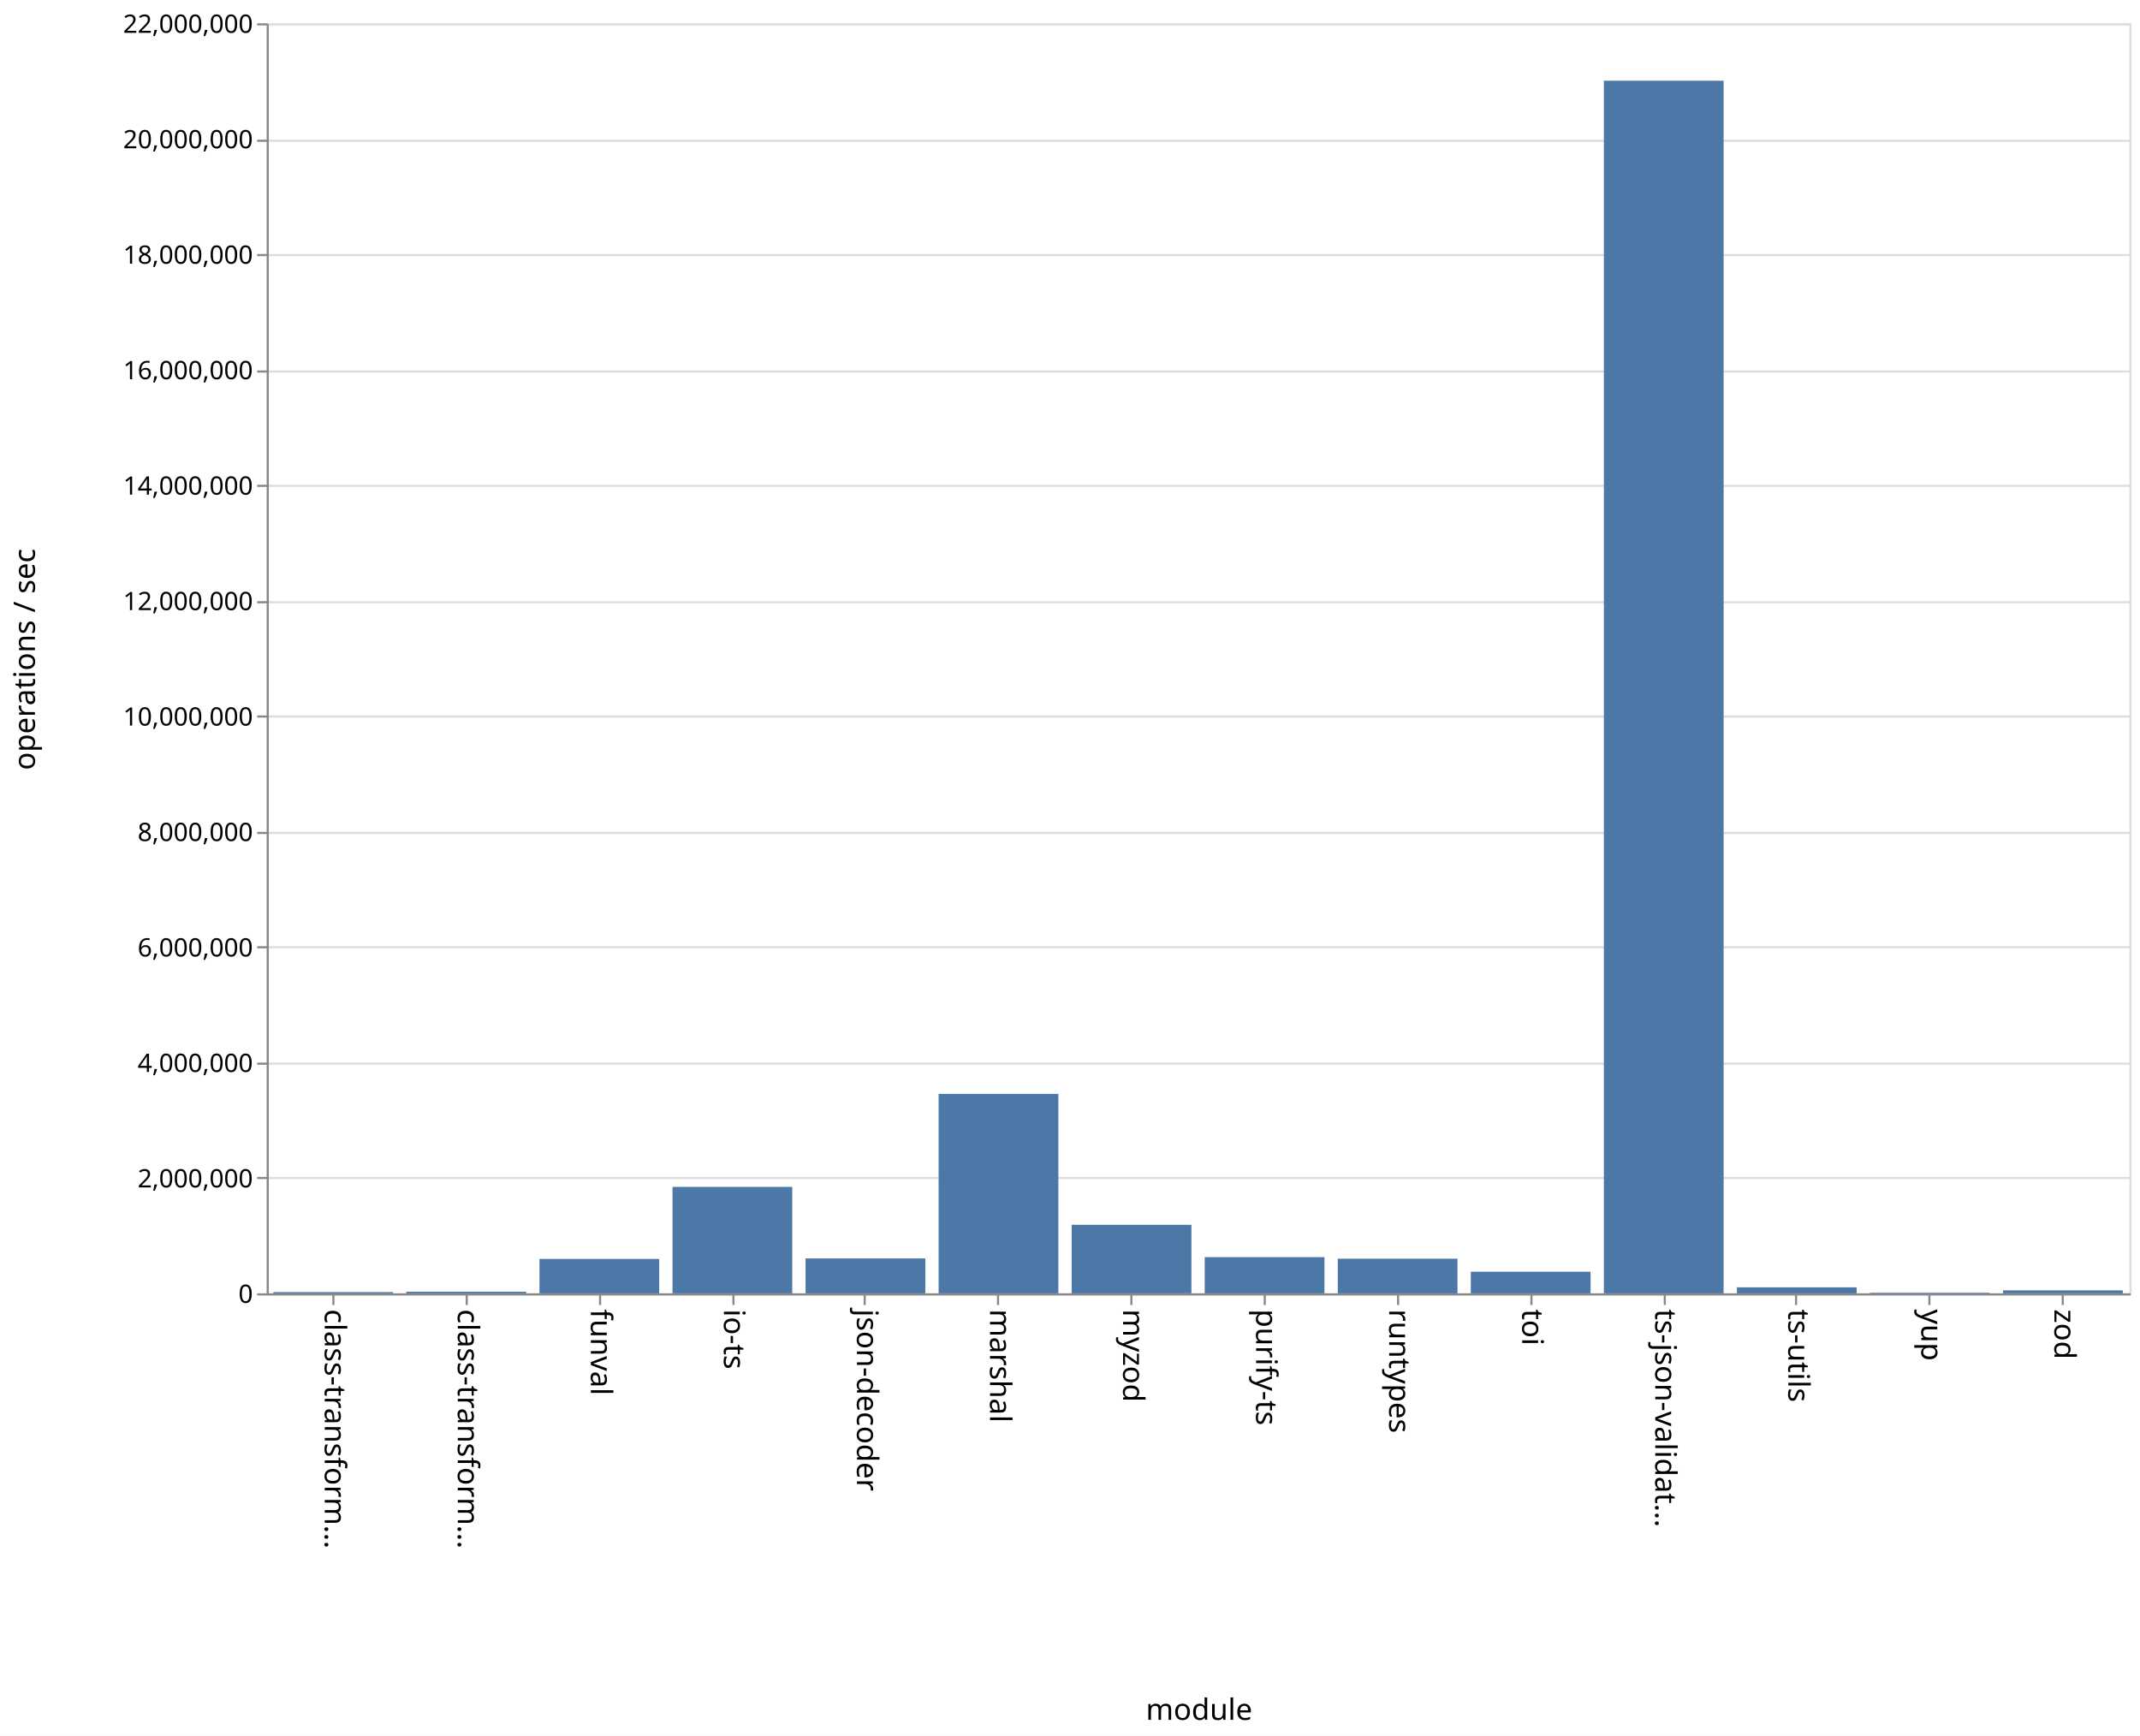
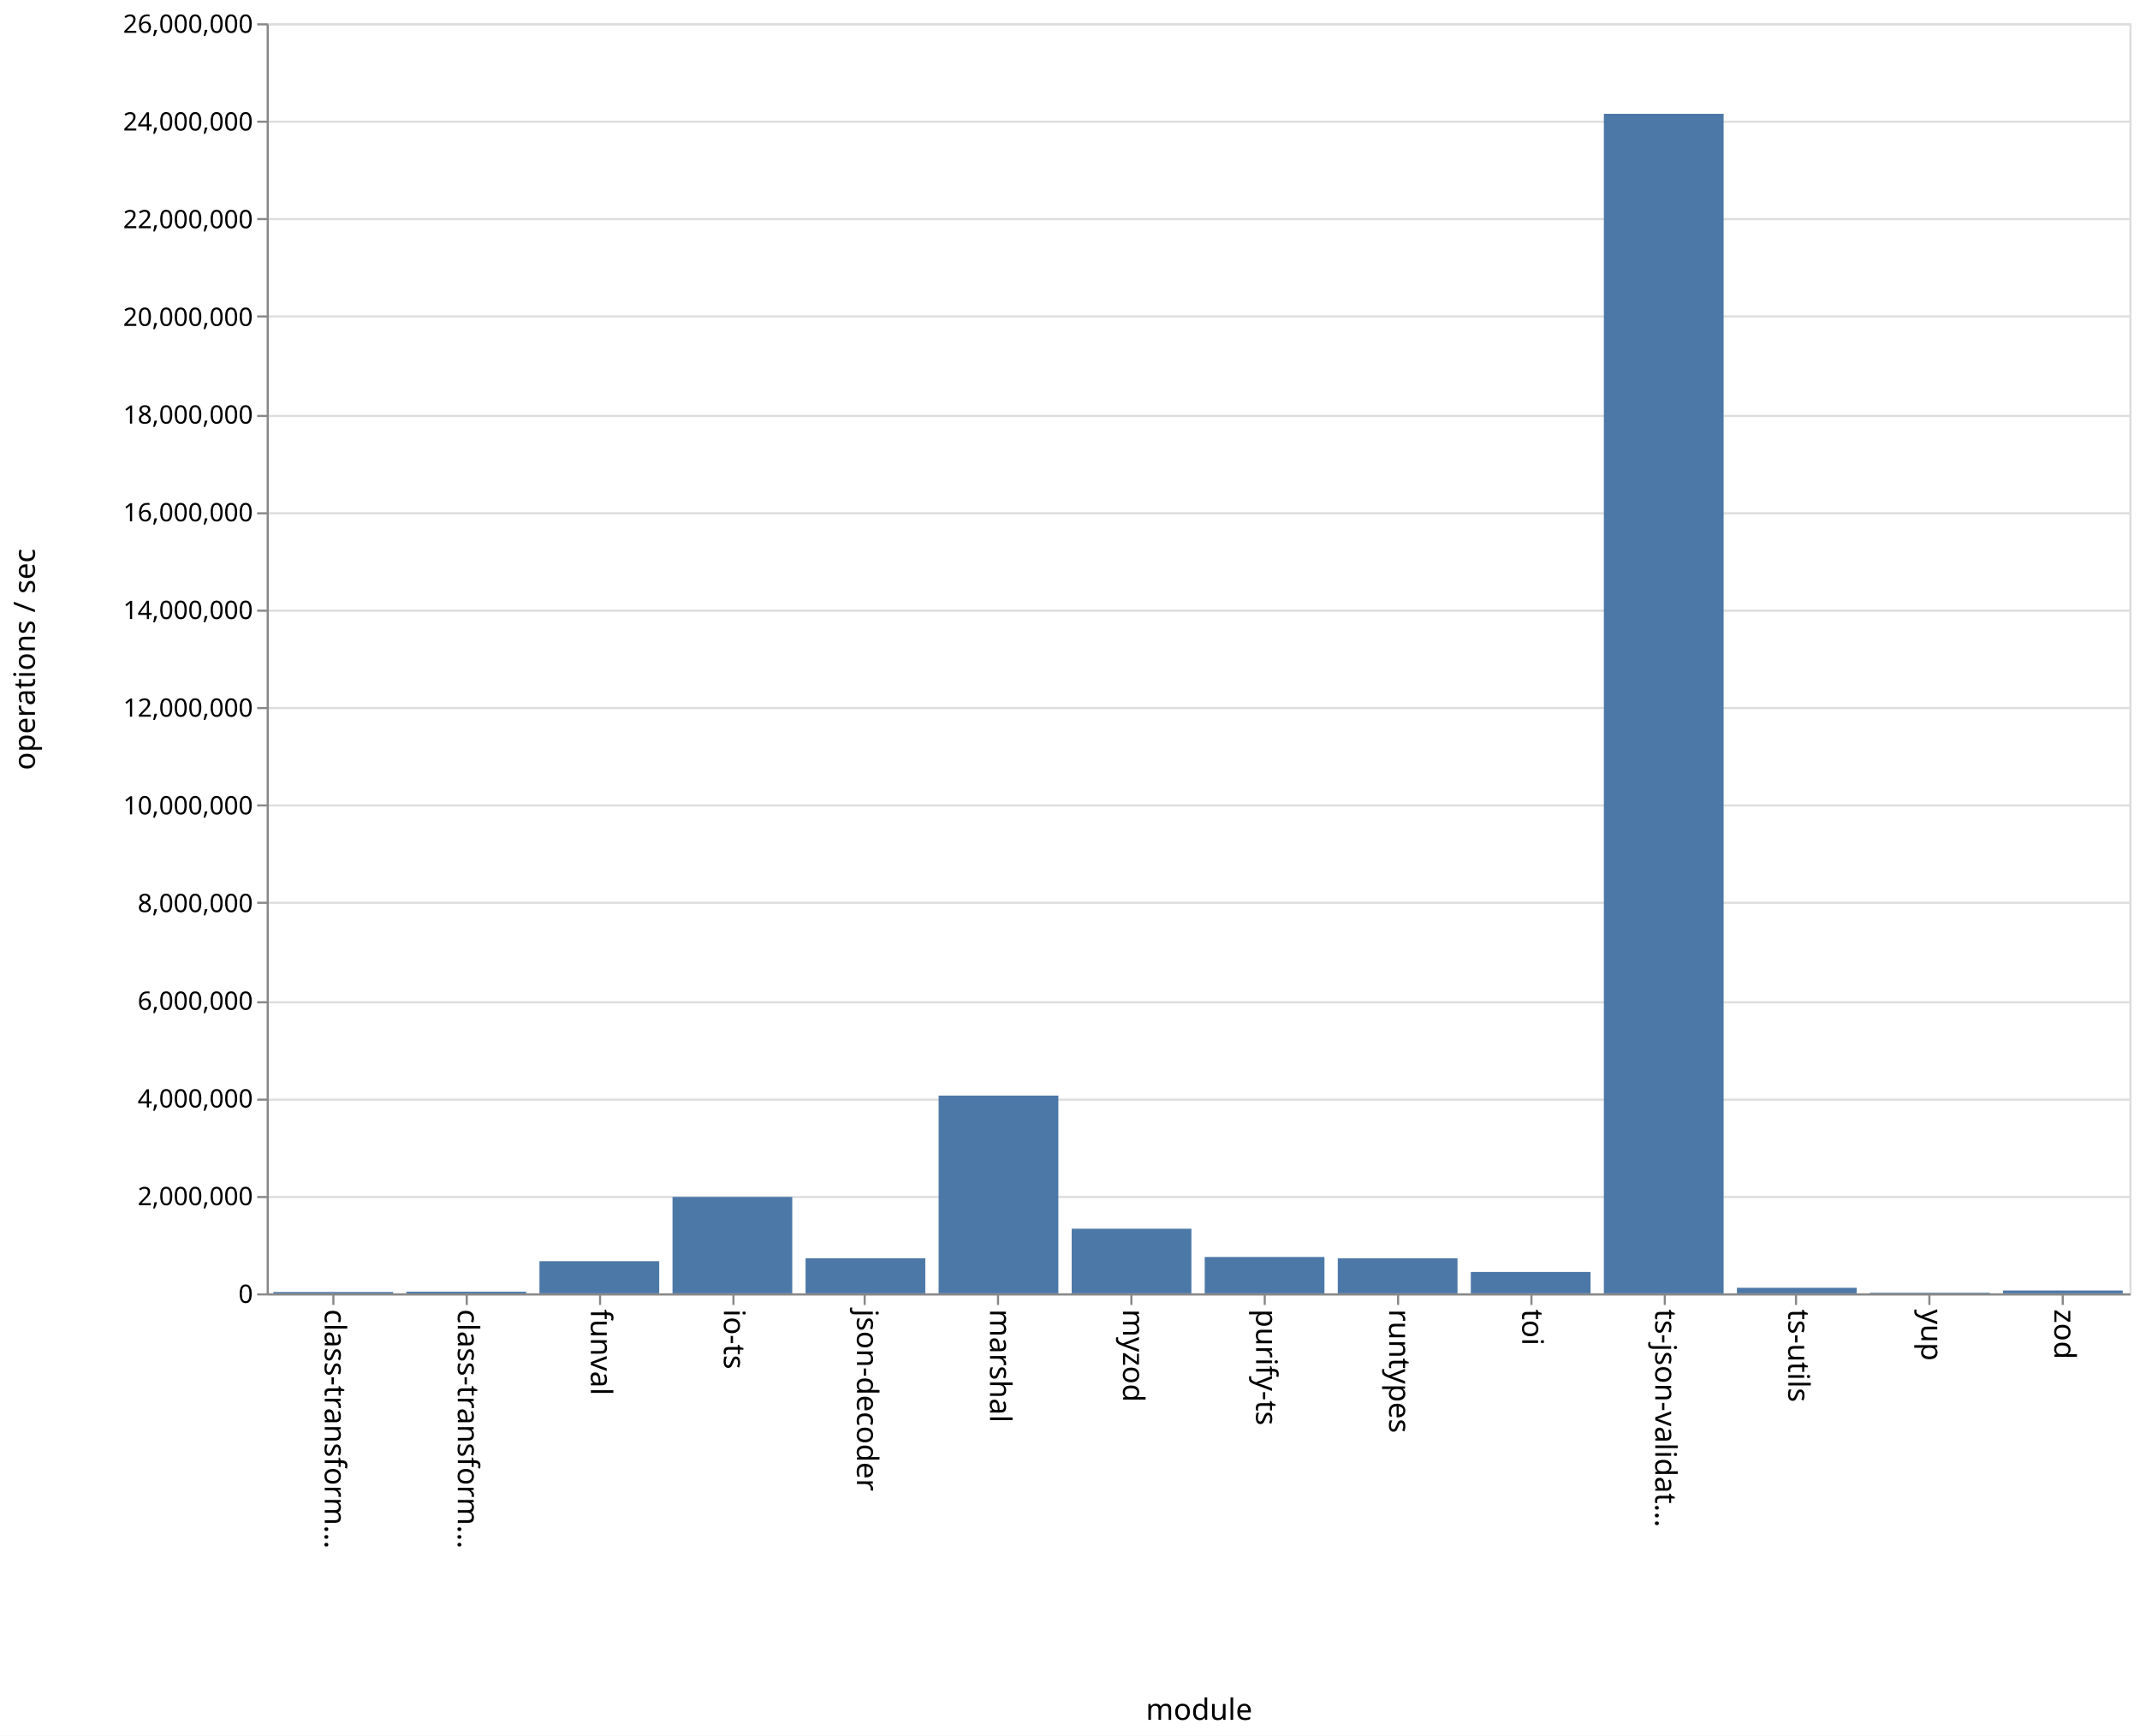
<svg xmlns="http://www.w3.org/2000/svg" class="marks" width="1011" height="820">
  <path fill="#fff" d="M0 0h1011v820H0z" />
  <g class="mark-group role-frame root">
    <path class="background" d="M126.5 11.5h880v600h-880z" fill="none" stroke="#ddd" />
    <g class="mark-group role-axis">
      <path class="background" d="M126.5 11.5z" pointer-events="none" fill="none" />
      <g class="mark-rule role-axis-grid" pointer-events="none" fill="none" stroke="#ddd">
-         <path d="M126.5 611.5h880M126.5 556.5h880M126.5 502.5h880M126.5 447.5h880M126.5 393.5h880M126.5 338.5h880M126.5 284.5h880M126.5 229.5h880M126.5 175.5h880M126.5 120.5h880M126.5 66.5h880M126.5 11.5h880" />
+         <path d="M126.5 611.5h880M126.5 565.5h880M126.5 519.5h880M126.5 473.5h880M126.5 426.5h880M126.5 380.5h880M126.5 334.5h880M126.5 288.5h880M126.5 242.5h880M126.5 196.5h880M126.5 149.5h880M126.5 103.5h880M126.5 57.5h880M126.5 11.5h880" />
      </g>
    </g>
    <g class="mark-group role-axis">
      <path class="background" d="M126.5 611.5z" pointer-events="none" fill="none" />
      <g class="mark-rule role-axis-tick" pointer-events="none" fill="none" stroke="#888">
        <path d="M157.5 611.5v5M220.5 611.5v5M283.5 611.5v5M346.5 611.5v5M408.5 611.5v5M471.5 611.5v5M534.5 611.5v5M597.5 611.5v5M660.5 611.5v5M723.5 611.5v5M786.5 611.5v5M848.5 611.5v5M911.5 611.5v5M974.5 611.5v5" />
      </g>
      <g class="mark-text role-axis-label" pointer-events="none" font-family="sans-serif" font-size="14">
        <text transform="rotate(90 -232.536 385.964)">
                    class-transform…
                </text>
        <text transform="rotate(90 -201.107 417.393)">
                    class-transform…
                </text>
        <text transform="rotate(90 -169.679 448.821)">
                    funval
                </text>
        <text transform="rotate(90 -138.25 480.25)">
                    io-ts
                </text>
        <text transform="rotate(90 -106.821 511.679)">
                    json-decoder
                </text>
        <text transform="rotate(90 -75.393 543.107)">
                    marshal
                </text>
        <text transform="rotate(90 -43.964 574.536)">
                    myzod
                </text>
        <text transform="rotate(90 -12.536 605.964)">
                    purify-ts
                </text>
        <text transform="rotate(90 18.893 637.393)">
                    runtypes
                </text>
        <text transform="rotate(90 50.321 668.821)">
                    toi
                </text>
        <text transform="rotate(90 81.75 700.25)">
                    ts-json-validat…
                </text>
        <text transform="rotate(90 113.179 731.679)">
                    ts-utils
                </text>
        <text transform="rotate(90 144.607 763.107)">
                    yup
                </text>
        <text transform="rotate(90 176.036 794.536)">
                    zod
                </text>
      </g>
      <path fill="none" stroke="#888" d="M126.5 611.5h880" pointer-events="none" />
      <text text-anchor="middle" transform="translate(566.5 812.5)" font-family="sans-serif" font-size="14" font-weight="400" pointer-events="none">
                module
            </text>
    </g>
    <g class="mark-group role-axis">
      <path class="background" d="M126.5 11.5z" pointer-events="none" fill="none" />
      <g class="mark-rule role-axis-tick" pointer-events="none" fill="none" stroke="#888">
-         <path d="M126.5 611.5h-5M126.5 556.5h-5M126.5 502.5h-5M126.5 447.5h-5M126.5 393.5h-5M126.5 338.5h-5M126.5 284.5h-5M126.5 229.5h-5M126.5 175.5h-5M126.5 120.5h-5M126.5 66.5h-5M126.5 11.5h-5" />
+         <path d="M126.5 611.5h-5M126.5 565.5h-5M126.5 519.5h-5M126.5 473.5h-5M126.5 426.5h-5M126.5 380.5h-5M126.5 334.5h-5M126.5 288.5h-5M126.5 242.5h-5M126.5 196.5h-5M126.5 149.5h-5M126.5 103.5h-5M126.5 57.5h-5M126.5 11.5h-5" />
      </g>
      <g class="mark-text role-axis-label" pointer-events="none" text-anchor="end" font-family="sans-serif" font-size="12">
        <text transform="translate(119.5 615.5)">
                    0
                </text>
-         <text transform="translate(119.5 560.955)">
+         <text transform="translate(119.5 569.346)">
                    2,000,000
                </text>
-         <text transform="translate(119.5 506.41)">
+         <text transform="translate(119.5 523.192)">
                    4,000,000
                </text>
-         <text transform="translate(119.5 451.864)">
+         <text transform="translate(119.5 477.038)">
                    6,000,000
                </text>
-         <text transform="translate(119.5 397.318)">
+         <text transform="translate(119.5 430.885)">
                    8,000,000
                </text>
-         <text transform="translate(119.5 342.773)">
+         <text transform="translate(119.5 384.73)">
                    10,000,000
                </text>
-         <text transform="translate(119.5 288.227)">
+         <text transform="translate(119.5 338.577)">
                    12,000,000
                </text>
-         <text transform="translate(119.5 233.682)">
+         <text transform="translate(119.5 292.423)">
                    14,000,000
                </text>
-         <text transform="translate(119.5 179.136)">
+         <text transform="translate(119.5 246.27)">
                    16,000,000
                </text>
-         <text transform="translate(119.5 124.59)">
+         <text transform="translate(119.5 200.115)">
                    18,000,000
                </text>
-         <text transform="translate(119.5 70.045)">
+         <text transform="translate(119.5 153.962)">
                    20,000,000
                </text>
+         <text transform="translate(119.5 107.808)">
+                     22,000,000
+                 </text>
+         <text transform="translate(119.5 61.654)">
+                     24,000,000
+                 </text>
        <text transform="translate(119.5 15.5)">
-                     22,000,000
+                     26,000,000
                </text>
      </g>
      <path fill="none" stroke="#888" d="M126.5 611.5v-600" pointer-events="none" />
      <text text-anchor="middle" transform="rotate(-90 164 147.5)" font-family="sans-serif" font-size="14" font-weight="400" pointer-events="none">
                operations / sec
            </text>
    </g>
    <g class="mark-rect role-mark marks" fill="#4c78a8">
-       <path d="M129.143 610.405h56.571V611h-56.571zM192 610.23h56.571v.77H192zM254.857 594.756h56.572V611h-56.572zM317.714 560.708h56.572V611h-56.572zM380.571 594.502h56.572V611H380.57zM443.429 516.772H500V611h-56.571zM506.286 578.627h56.571V611h-56.571zM569.143 593.906h56.571V611h-56.571zM632 594.64h56.571V611H632zM694.857 600.792h56.572V611h-56.572zM757.714 38.13h56.572V611h-56.572zM820.571 608.159h56.572V611H820.57zM883.429 610.716H940V611h-56.571zM946.286 609.6h56.571v1.4h-56.571z" />
+       <path d="M129.143 610.352h56.571V611h-56.571zM192 610.205h56.571V611H192zM254.857 595.814h56.572V611h-56.572zM317.714 565.465h56.572V611h-56.572zM380.571 594.422h56.572V611H380.57zM443.429 517.576H500V611h-56.571zM506.286 580.473h56.571V611h-56.571zM569.143 593.83h56.571V611h-56.571zM632 594.44h56.571V611H632zM694.857 600.892h56.572V611h-56.572zM757.714 53.767h56.572V611h-56.572zM820.571 608.384h56.572V611H820.57zM883.429 610.707H940V611h-56.571zM946.286 609.666h56.571V611h-56.571z" />
    </g>
  </g>
</svg>
